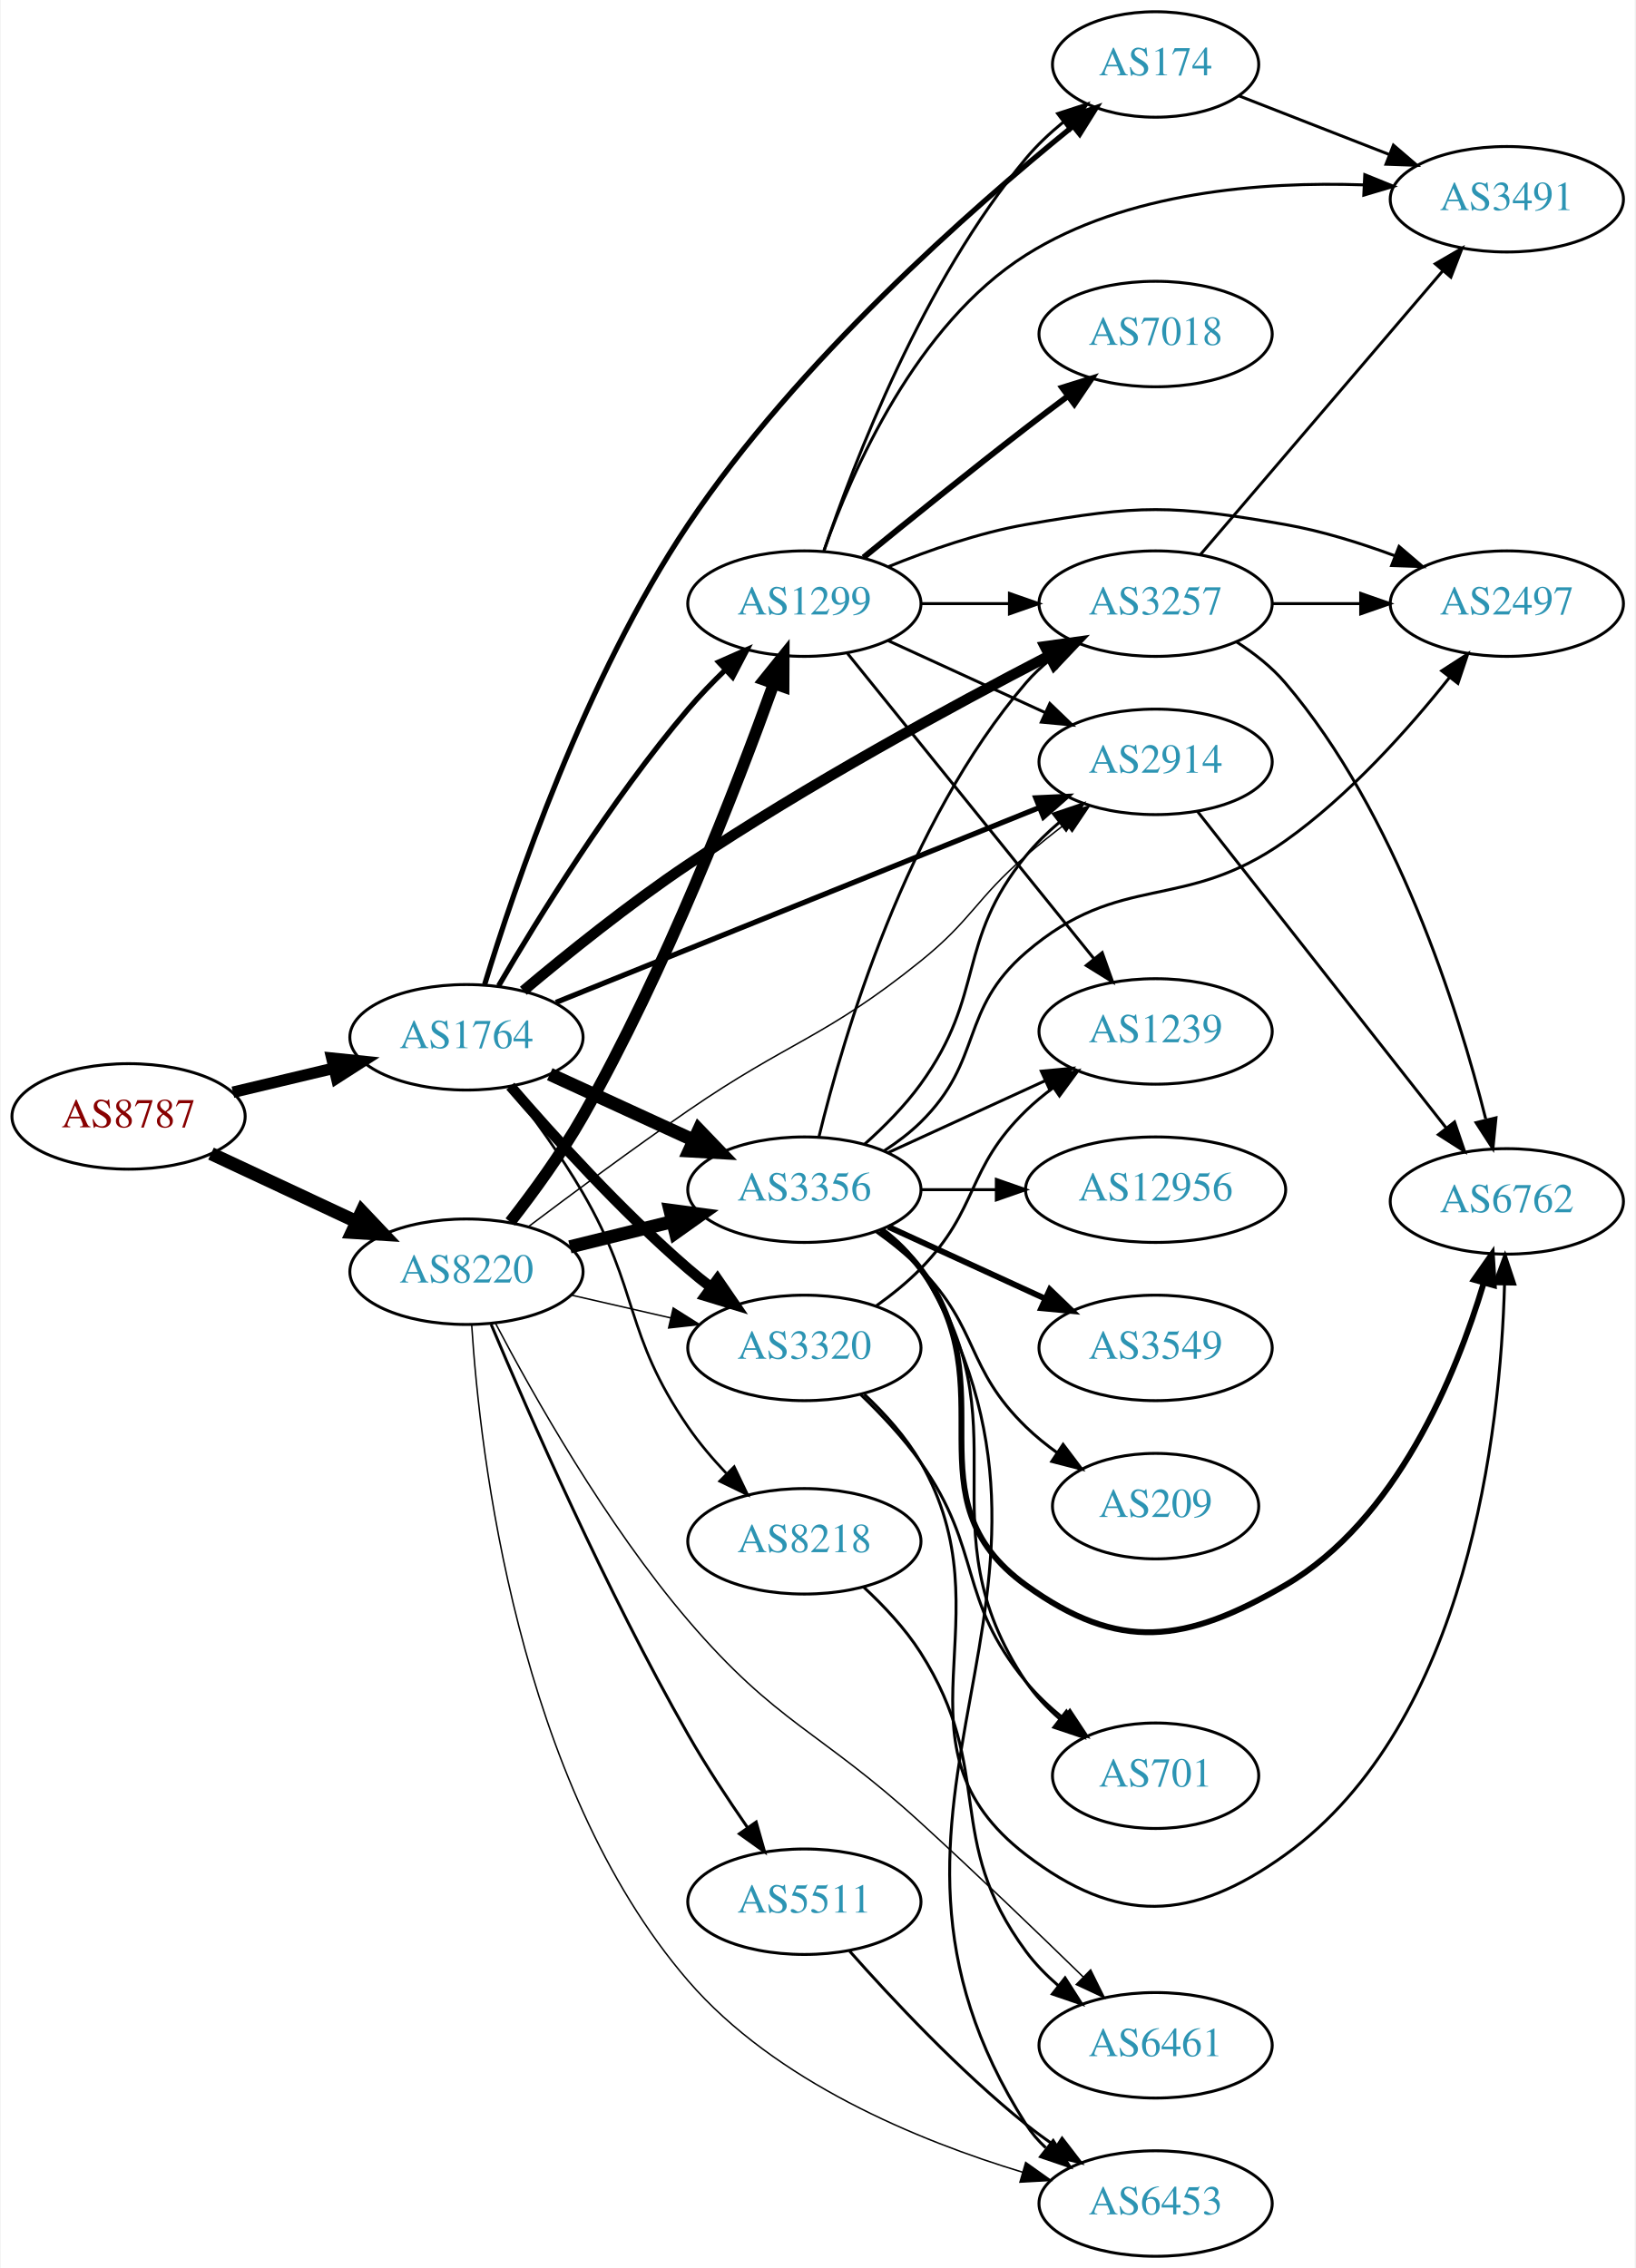
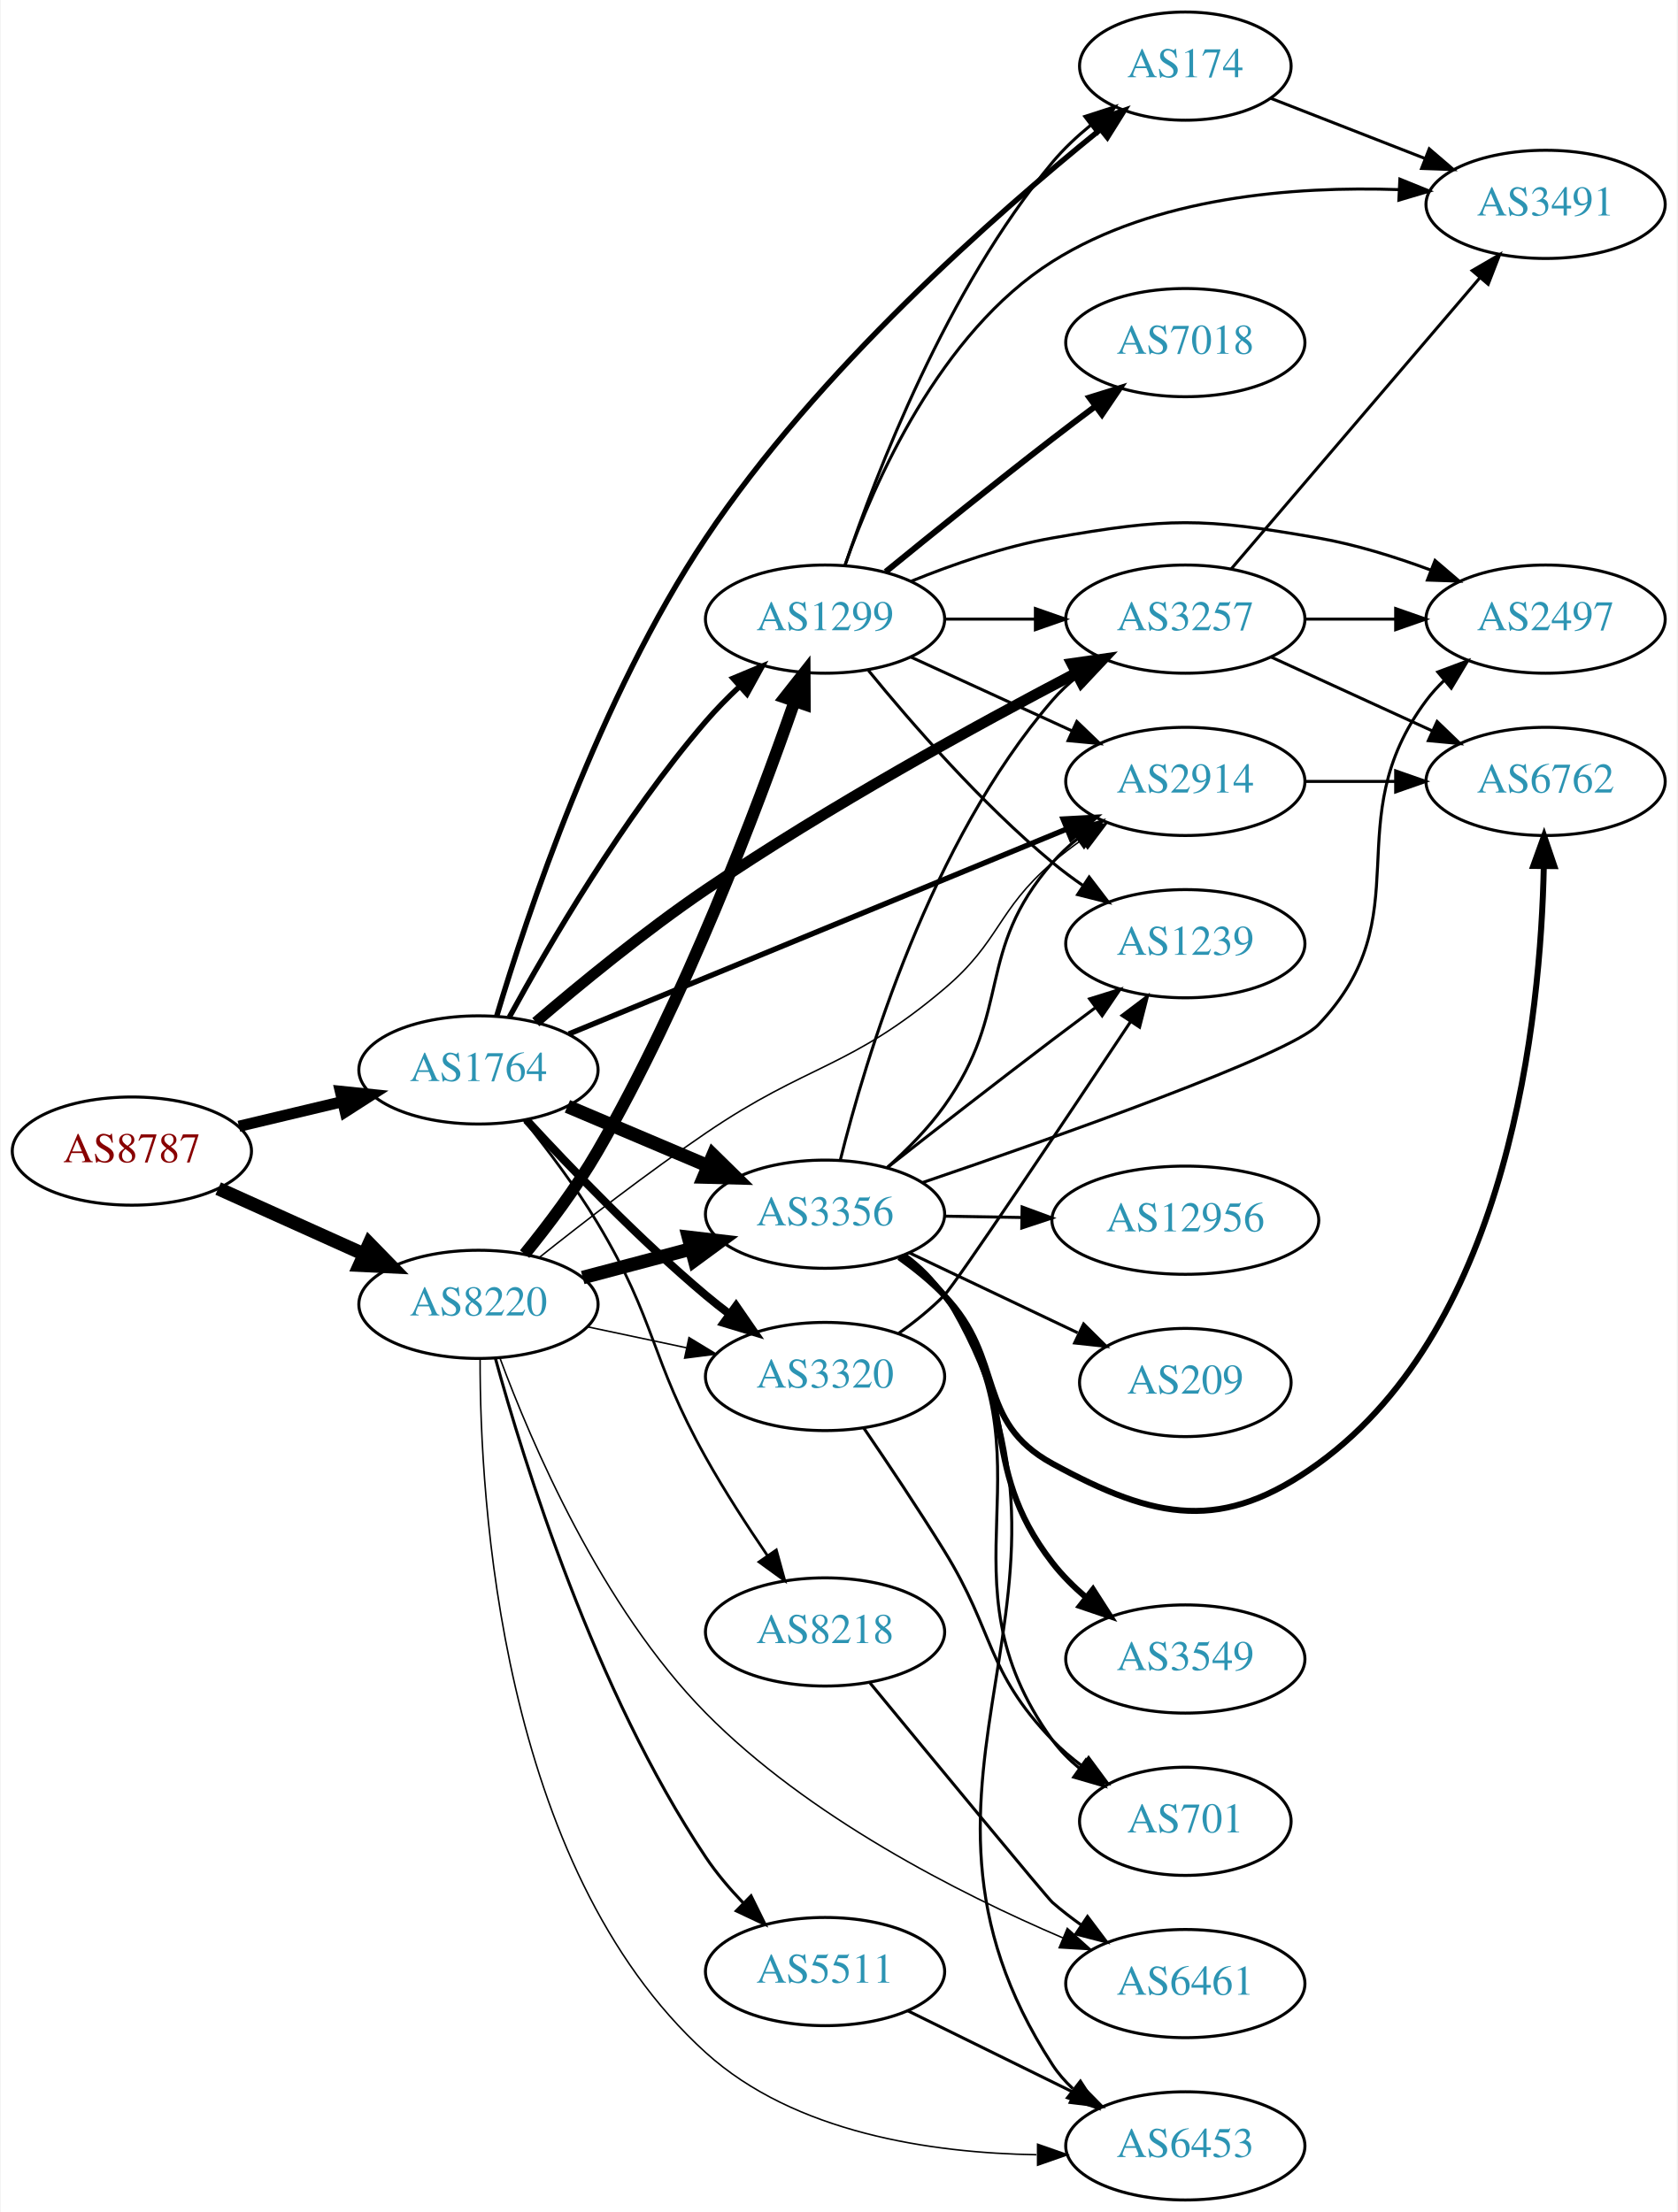
- <svg xmlns="http://www.w3.org/2000/svg" xmlns:xlink="http://www.w3.org/1999/xlink" width="558pt" height="774pt" viewBox="0.00 0.00 557.56 774.00">
-   <g id="graph0" class="graph" transform="scale(1 1) rotate(0) translate(4 770)">
-     <polygon fill="white" stroke="none" points="-4,4 -4,-770 553.564,-770 553.564,4 -4,4" />
+ <svg xmlns="http://www.w3.org/2000/svg" xmlns:xlink="http://www.w3.org/1999/xlink" width="558pt" height="736pt" viewBox="0.00 0.00 557.56 736.00">
+   <g id="graph0" class="graph" transform="scale(1 1) rotate(0) translate(4 732)">
+     <polygon fill="white" stroke="none" points="-4,4 -4,-732 553.564,-732 553.564,4 -4,4" />
    <g id="node1" class="node">
      <g id="a_node1">
        <a xlink:href="/asn/8787" xlink:title="AS8787 ~ Amaris Technologies GmbH [AT]">
-           <ellipse fill="#ffffff" stroke="black" cx="39.647" cy="-389" rx="39.794" ry="18" />
-           <text text-anchor="middle" x="39.647" y="-385.3" font-family="Times,serif" font-size="14.00" fill="#880000">AS8787</text>
+           <ellipse fill="#ffffff" stroke="black" cx="39.647" cy="-349" rx="39.794" ry="18" />
+           <text text-anchor="middle" x="39.647" y="-345.3" font-family="Times,serif" font-size="14.00" fill="#880000">AS8787</text>
        </a>
      </g>
    </g>
    <g id="node2" class="node">
      <g id="a_node2">
        <a xlink:href="/asn/1764" xlink:title="AS1764 ~ NEXTLAYER-AS [AT]">
-           <ellipse fill="#ffffff" stroke="black" cx="154.939" cy="-416" rx="39.794" ry="18" />
-           <text text-anchor="middle" x="154.939" y="-412.3" font-family="Times,serif" font-size="14.00" fill="#2c94b3">AS1764</text>
+           <ellipse fill="#ffffff" stroke="black" cx="154.939" cy="-376" rx="39.794" ry="18" />
+           <text text-anchor="middle" x="154.939" y="-372.3" font-family="Times,serif" font-size="14.00" fill="#2c94b3">AS1764</text>
        </a>
      </g>
    </g>
    <g id="edge1" class="edge">
-       <path fill="none" stroke="black" stroke-width="3.913" d="M75.254,-397.248C86.125,-399.838 98.279,-402.735 109.722,-405.462" />
-       <polygon fill="black" stroke="black" stroke-width="3.913" points="109.005,-408.889 119.544,-407.803 110.628,-402.08 109.005,-408.889" />
+       <path fill="none" stroke="black" stroke-width="3.717" d="M75.254,-357.248C86.125,-359.838 98.279,-362.735 109.722,-365.462" />
+       <polygon fill="black" stroke="black" stroke-width="3.717" points="109.005,-368.889 119.544,-367.803 110.628,-362.08 109.005,-368.889" />
    </g>
    <g id="node3" class="node">
      <g id="a_node3">
        <a xlink:href="/asn/8220" xlink:title="AS8220 ~ COLT [GB]">
-           <ellipse fill="#ffffff" stroke="black" cx="154.939" cy="-336" rx="39.794" ry="18" />
-           <text text-anchor="middle" x="154.939" y="-332.3" font-family="Times,serif" font-size="14.00" fill="#2c94b3">AS8220</text>
+           <ellipse fill="#ffffff" stroke="black" cx="154.939" cy="-298" rx="39.794" ry="18" />
+           <text text-anchor="middle" x="154.939" y="-294.3" font-family="Times,serif" font-size="14.00" fill="#2c94b3">AS8220</text>
        </a>
      </g>
    </g>
    <g id="edge2" class="edge">
-       <path fill="none" stroke="black" stroke-width="4.5" d="M67.783,-376.305C82.668,-369.342 101.323,-360.615 117.465,-353.063" />
-       <polygon fill="black" stroke="black" stroke-width="4.5" points="119.242,-356.579 126.632,-348.775 115.905,-349.446 119.242,-356.579" />
+       <path fill="none" stroke="black" stroke-width="4.5" d="M68.361,-336.524C82.9,-329.979 100.914,-321.87 116.659,-314.782" />
+       <polygon fill="black" stroke="black" stroke-width="4.5" points="118.616,-318.219 126.118,-310.524 115.383,-311.038 118.616,-318.219" />
    </g>
    <g id="node4" class="node">
      <g id="a_node4">
-         <a xlink:href="/asn/3320" xlink:title="AS3320 ~ DTAG [DE]">
-           <ellipse fill="#ffffff" stroke="black" cx="270.232" cy="-310" rx="39.794" ry="18" />
-           <text text-anchor="middle" x="270.232" y="-306.3" font-family="Times,serif" font-size="14.00" fill="#2c94b3">AS3320</text>
+         <a xlink:href="/asn/174" xlink:title="AS174 ~ Cogent Communications [US]">
+           <ellipse fill="#ffffff" stroke="black" cx="390.075" cy="-710" rx="35.194" ry="18" />
+           <text text-anchor="middle" x="390.075" y="-706.3" font-family="Times,serif" font-size="14.00" fill="#2c94b3">AS174</text>
        </a>
      </g>
    </g>
    <g id="edge3" class="edge">
-       <path fill="none" stroke="black" stroke-width="3.6" d="M169.914,-399.323C184.281,-382.649 207.725,-356.72 230.586,-337 233.065,-334.862 235.713,-332.732 238.416,-330.661" />
-       <polygon fill="black" stroke="black" stroke-width="3.6" points="240.586,-333.41 246.58,-324.673 236.446,-327.766 240.586,-333.41" />
+       <path fill="none" stroke="black" stroke-width="1.8" d="M161.015,-393.93C170.949,-427.188 195.129,-499.881 230.586,-553 267.753,-608.681 326.984,-660.746 361.54,-688.693" />
+       <polygon fill="black" stroke="black" stroke-width="1.8" points="359.768,-691.758 369.765,-695.267 364.138,-686.289 359.768,-691.758" />
    </g>
    <g id="node5" class="node">
      <g id="a_node5">
        <a xlink:href="/asn/1299" xlink:title="AS1299 ~ Telia Carrier [EU]">
-           <ellipse fill="#ffffff" stroke="black" cx="270.232" cy="-564" rx="39.794" ry="18" />
-           <text text-anchor="middle" x="270.232" y="-560.3" font-family="Times,serif" font-size="14.00" fill="#2c94b3">AS1299</text>
+           <ellipse fill="#ffffff" stroke="black" cx="270.232" cy="-526" rx="39.794" ry="18" />
+           <text text-anchor="middle" x="270.232" y="-522.3" font-family="Times,serif" font-size="14.00" fill="#2c94b3">AS1299</text>
        </a>
      </g>
    </g>
    <g id="edge4" class="edge">
-       <path fill="none" stroke="black" stroke-width="1.8" d="M165.905,-433.575C179.234,-456.41 204.257,-497.017 230.586,-528 234.466,-532.566 238.883,-537.146 243.31,-541.436" />
-       <polygon fill="black" stroke="black" stroke-width="1.8" points="240.984,-544.053 250.678,-548.329 245.766,-538.941 240.984,-544.053" />
+       <path fill="none" stroke="black" stroke-width="1.8" d="M165.198,-393.544C178.122,-417.203 203.095,-460.05 230.586,-492 233.996,-495.963 237.865,-499.89 241.806,-503.591" />
+       <polygon fill="black" stroke="black" stroke-width="1.8" points="239.591,-506.305 249.371,-510.378 244.266,-501.095 239.591,-506.305" />
    </g>
    <g id="node6" class="node">
      <g id="a_node6">
-         <a xlink:href="/asn/3356" xlink:title="AS3356 ~ Level 3 Parent, LLC [US]">
-           <ellipse fill="#ffffff" stroke="black" cx="270.232" cy="-364" rx="39.794" ry="18" />
-           <text text-anchor="middle" x="270.232" y="-360.3" font-family="Times,serif" font-size="14.00" fill="#2c94b3">AS3356</text>
+         <a xlink:href="/asn/3320" xlink:title="AS3320 ~ DTAG [DE]">
+           <ellipse fill="#ffffff" stroke="black" cx="270.232" cy="-274" rx="39.794" ry="18" />
+           <text text-anchor="middle" x="270.232" y="-270.3" font-family="Times,serif" font-size="14.00" fill="#2c94b3">AS3320</text>
        </a>
      </g>
    </g>
    <g id="edge5" class="edge">
-       <path fill="none" stroke="black" stroke-width="4.5" d="M183.365,-403.412C198.145,-396.628 216.581,-388.166 232.577,-380.824" />
-       <polygon fill="black" stroke="black" stroke-width="4.5" points="234.221,-384.402 241.667,-376.652 230.936,-377.245 234.221,-384.402" />
+       <path fill="none" stroke="black" stroke-width="2.7" d="M170.888,-359.35C185.431,-343.559 208.504,-319.554 230.586,-301 233.092,-298.894 235.759,-296.787 238.475,-294.73" />
+       <polygon fill="black" stroke="black" stroke-width="2.7" points="240.639,-297.484 246.658,-288.765 236.515,-291.828 240.639,-297.484" />
    </g>
    <g id="node7" class="node">
      <g id="a_node7">
-         <a xlink:href="/asn/2914" xlink:title="AS2914 ~ NTT America, Inc. [US]">
-           <ellipse fill="#ffffff" stroke="black" cx="390.075" cy="-510" rx="39.794" ry="18" />
-           <text text-anchor="middle" x="390.075" y="-506.3" font-family="Times,serif" font-size="14.00" fill="#2c94b3">AS2914</text>
+         <a xlink:href="/asn/3356" xlink:title="AS3356 ~ Level 3 Parent, LLC [US]">
+           <ellipse fill="#ffffff" stroke="black" cx="270.232" cy="-328" rx="39.794" ry="18" />
+           <text text-anchor="middle" x="270.232" y="-324.3" font-family="Times,serif" font-size="14.00" fill="#2c94b3">AS3356</text>
        </a>
      </g>
    </g>
    <g id="edge6" class="edge">
-       <path fill="none" stroke="black" stroke-width="1.8" d="M185.466,-427.905C227.333,-444.786 304.003,-475.699 350.376,-494.397" />
-       <polygon fill="black" stroke="black" stroke-width="1.8" points="349.205,-497.698 359.788,-498.191 351.822,-491.206 349.205,-497.698" />
+       <path fill="none" stroke="black" stroke-width="4.5" d="M184.528,-363.888C198.751,-357.862 216.13,-350.498 231.437,-344.013" />
+       <polygon fill="black" stroke="black" stroke-width="4.5" points="232.981,-347.635 240.653,-340.109 229.909,-340.384 232.981,-347.635" />
    </g>
    <g id="node8" class="node">
      <g id="a_node8">
-         <a xlink:href="/asn/8218" xlink:title="AS8218 ~ legacy Neotelecoms [FR]">
-           <ellipse fill="#ffffff" stroke="black" cx="270.232" cy="-244" rx="39.794" ry="18" />
-           <text text-anchor="middle" x="270.232" y="-240.3" font-family="Times,serif" font-size="14.00" fill="#2c94b3">AS8218</text>
+         <a xlink:href="/asn/3257" xlink:title="AS3257 ~ GTT [DE]">
+           <ellipse fill="#ffffff" stroke="black" cx="390.075" cy="-526" rx="39.794" ry="18" />
+           <text text-anchor="middle" x="390.075" y="-522.3" font-family="Times,serif" font-size="14.00" fill="#2c94b3">AS3257</text>
        </a>
      </g>
    </g>
    <g id="edge7" class="edge">
-       <path fill="none" stroke="black" stroke-width="0.9" d="M169.77,-398.952C177.6,-388.853 187.262,-375.603 194.586,-363 214.177,-329.29 208.511,-315.139 230.586,-283 234.34,-277.534 238.907,-272.159 243.569,-267.229" />
-       <polygon fill="black" stroke="black" stroke-width="0.9" points="246.292,-269.455 250.868,-259.9 241.332,-264.516 246.292,-269.455" />
+       <path fill="none" stroke="black" stroke-width="3.6" d="M174.018,-391.899C188.757,-404.52 210.369,-422.265 230.586,-436 271.202,-463.594 320.814,-490.805 353.591,-507.958" />
+       <polygon fill="black" stroke="black" stroke-width="3.6" points="352.294,-511.228 362.781,-512.734 355.522,-505.017 352.294,-511.228" />
    </g>
    <g id="node9" class="node">
      <g id="a_node9">
-         <a xlink:href="/asn/3257" xlink:title="AS3257 ~ GTT [DE]">
-           <ellipse fill="#ffffff" stroke="black" cx="390.075" cy="-564" rx="39.794" ry="18" />
-           <text text-anchor="middle" x="390.075" y="-560.3" font-family="Times,serif" font-size="14.00" fill="#2c94b3">AS3257</text>
+         <a xlink:href="/asn/2914" xlink:title="AS2914 ~ NTT America, Inc. [US]">
+           <ellipse fill="#ffffff" stroke="black" cx="390.075" cy="-472" rx="39.794" ry="18" />
+           <text text-anchor="middle" x="390.075" y="-468.3" font-family="Times,serif" font-size="14.00" fill="#2c94b3">AS2914</text>
        </a>
      </g>
    </g>
    <g id="edge8" class="edge">
-       <path fill="none" stroke="black" stroke-width="3.6" d="M174.344,-431.883C189.088,-444.274 210.549,-461.577 230.586,-475 271.271,-502.256 320.868,-529.171 353.623,-546.144" />
-       <polygon fill="black" stroke="black" stroke-width="3.6" points="352.313,-549.406 362.806,-550.87 355.516,-543.182 352.313,-549.406" />
+       <path fill="none" stroke="black" stroke-width="1.8" d="M184.995,-387.964C226.817,-405.186 304.057,-436.991 350.582,-456.15" />
+       <polygon fill="black" stroke="black" stroke-width="1.8" points="349.441,-459.465 360.02,-460.036 352.106,-452.992 349.441,-459.465" />
    </g>
    <g id="node10" class="node">
      <g id="a_node10">
-         <a xlink:href="/asn/174" xlink:title="AS174 ~ Cogent Communications [US]">
-           <ellipse fill="#ffffff" stroke="black" cx="390.075" cy="-748" rx="35.194" ry="18" />
-           <text text-anchor="middle" x="390.075" y="-744.3" font-family="Times,serif" font-size="14.00" fill="#2c94b3">AS174</text>
+         <a xlink:href="/asn/8218" xlink:title="AS8218 ~ legacy Neotelecoms [FR]">
+           <ellipse fill="#ffffff" stroke="black" cx="270.232" cy="-189" rx="39.794" ry="18" />
+           <text text-anchor="middle" x="270.232" y="-185.3" font-family="Times,serif" font-size="14.00" fill="#2c94b3">AS8218</text>
        </a>
      </g>
    </g>
    <g id="edge9" class="edge">
-       <path fill="none" stroke="black" stroke-width="1.8" d="M161.138,-433.982C171.193,-466.975 195.454,-538.599 230.586,-591 267.866,-646.605 327.058,-698.697 361.576,-726.669" />
-       <polygon fill="black" stroke="black" stroke-width="1.8" points="359.798,-729.73 369.791,-733.249 364.174,-724.266 359.798,-729.73" />
-     </g>
-     <g id="edge39" class="edge">
-       <path fill="none" stroke="black" stroke-width="0.5" d="M190.547,-328.058C201.317,-325.586 213.347,-322.825 224.697,-320.221" />
-       <polygon fill="black" stroke="black" stroke-width="0.5" points="225.483,-323.631 234.447,-317.983 223.917,-316.809 225.483,-323.631" />
+       <path fill="none" stroke="black" stroke-width="0.9" d="M170.144,-359.188C177.91,-349.545 187.384,-337.003 194.586,-325 214.23,-292.26 211.944,-280.321 230.586,-247 236.755,-235.974 244.32,-224.294 251.117,-214.327" />
+       <polygon fill="black" stroke="black" stroke-width="0.9" points="254.02,-216.283 256.838,-206.069 248.266,-212.296 254.02,-216.283" />
    </g>
    <g id="edge38" class="edge">
-       <path fill="none" stroke="black" stroke-width="4" d="M169.863,-352.994C177.724,-363.076 187.386,-376.326 194.586,-389 222.874,-438.796 247.085,-501.415 259.766,-536.645" />
-       <polygon fill="black" stroke="black" stroke-width="4" points="256.529,-537.989 263.177,-546.239 263.125,-535.644 256.529,-537.989" />
+       <path fill="none" stroke="black" stroke-width="4" d="M170.299,-314.721C178.114,-324.335 187.585,-336.879 194.586,-349 223.583,-399.203 247.62,-462.843 260.062,-498.522" />
+       <polygon fill="black" stroke="black" stroke-width="4" points="256.839,-499.912 263.401,-508.23 263.458,-497.635 256.839,-499.912" />
+     </g>
+     <g id="edge40" class="edge">
+       <path fill="none" stroke="black" stroke-width="0.5" d="M191.165,-290.538C201.609,-288.325 213.192,-285.872 224.168,-283.546" />
+       <polygon fill="black" stroke="black" stroke-width="0.5" points="224.971,-286.954 234.029,-281.458 223.52,-280.106 224.971,-286.954" />
    </g>
    <g id="edge37" class="edge">
-       <path fill="none" stroke="black" stroke-width="4.5" d="M190.239,-344.477C201.22,-347.191 213.535,-350.235 225.115,-353.096" />
-       <polygon fill="black" stroke="black" stroke-width="4.5" points="224.397,-356.975 235.05,-355.552 226.287,-349.33 224.397,-356.975" />
-     </g>
-     <g id="edge40" class="edge">
-       <path fill="none" stroke="black" stroke-width="0.5" d="M175.966,-351.291C190.854,-362.528 211.763,-378.031 230.586,-391 265.091,-414.773 277.258,-415.702 309.879,-442 327.495,-456.201 328.741,-463.225 345.879,-478 350.12,-481.656 354.746,-485.357 359.343,-488.88" />
-       <polygon fill="black" stroke="black" stroke-width="0.5" points="357.395,-491.793 367.499,-494.981 361.588,-486.188 357.395,-491.793" />
-     </g>
-     <g id="node14" class="node">
-       <g id="a_node14">
+       <path fill="none" stroke="black" stroke-width="4.5" d="M189.624,-306.92C200.937,-309.915 213.72,-313.3 225.68,-316.467" />
+       <polygon fill="black" stroke="black" stroke-width="4.5" points="224.807,-320.309 235.482,-319.063 226.823,-312.697 224.807,-320.309" />
+     </g>
+     <g id="edge35" class="edge">
+       <path fill="none" stroke="black" stroke-width="0.5" d="M175.16,-313.591C189.99,-325.394 211.184,-341.776 230.586,-355 264.627,-378.201 278.458,-376.359 309.879,-403 328.631,-418.9 327.241,-428.967 345.879,-445 348.885,-447.586 352.164,-450.095 355.527,-452.474" />
+       <polygon fill="black" stroke="black" stroke-width="0.5" points="353.692,-455.457 363.955,-458.09 357.574,-449.632 353.692,-455.457" />
+     </g>
+     <g id="node18" class="node">
+       <g id="a_node18">
        <a xlink:href="/asn/6453" xlink:title="AS6453 ~ TATA COMMUNICATIONS (AMERICA) INC [US]">
          <ellipse fill="#ffffff" stroke="black" cx="390.075" cy="-18" rx="39.794" ry="18" />
          <text text-anchor="middle" x="390.075" y="-14.3" font-family="Times,serif" font-size="14.00" fill="#2c94b3">AS6453</text>
        </a>
      </g>
    </g>
-     <g id="edge42" class="edge">
-       <path fill="none" stroke="black" stroke-width="0.5" d="M156.72,-317.87C159.519,-274.161 172.311,-161.603 230.586,-94 260.271,-59.563 309.087,-39.468 344.71,-28.685" />
-       <polygon fill="black" stroke="black" stroke-width="0.5" points="345.748,-32.028 354.381,-25.886 343.802,-25.304 345.748,-32.028" />
-     </g>
-     <g id="node19" class="node">
-       <g id="a_node19">
+     <g id="edge41" class="edge">
+       <path fill="none" stroke="black" stroke-width="0.5" d="M155.485,-279.688C155.407,-233.427 162.038,-111.133 230.586,-49 260.142,-22.21 305.802,-15.623 340.534,-15.057" />
+       <polygon fill="black" stroke="black" stroke-width="0.5" points="340.932,-18.557 350.933,-15.059 340.934,-11.557 340.932,-18.557" />
+     </g>
+     <g id="node21" class="node">
+       <g id="a_node21">
        <a xlink:href="/asn/6461" xlink:title="AS6461 ~ Zayo Bandwidth [US]">
          <ellipse fill="#ffffff" stroke="black" cx="390.075" cy="-72" rx="39.794" ry="18" />
          <text text-anchor="middle" x="390.075" y="-68.3" font-family="Times,serif" font-size="14.00" fill="#2c94b3">AS6461</text>
        </a>
      </g>
    </g>
    <g id="edge36" class="edge">
-       <path fill="none" stroke="black" stroke-width="0.5" d="M164.863,-318.37C177.587,-294.135 202.531,-249.807 230.586,-217 260.947,-181.495 275.395,-179.516 309.879,-148 328.858,-130.655 349.83,-110.482 365.422,-95.281" />
-       <polygon fill="black" stroke="black" stroke-width="0.5" points="367.908,-97.745 372.612,-88.251 363.015,-92.739 367.908,-97.745" />
+       <path fill="none" stroke="black" stroke-width="0.5" d="M162.077,-280.154C172.455,-252.112 195.798,-197.296 230.586,-162 264.594,-127.496 314.613,-102.072 349.327,-87.208" />
+       <polygon fill="black" stroke="black" stroke-width="0.5" points="350.809,-90.382 358.687,-83.297 348.111,-83.924 350.809,-90.382" />
    </g>
    <g id="node22" class="node">
      <g id="a_node22">
        <a xlink:href="/asn/5511" xlink:title="AS5511 ~ Orange S.A. [FR]">
-           <ellipse fill="#ffffff" stroke="black" cx="270.232" cy="-121" rx="39.794" ry="18" />
-           <text text-anchor="middle" x="270.232" y="-117.3" font-family="Times,serif" font-size="14.00" fill="#2c94b3">AS5511</text>
-         </a>
-       </g>
-     </g>
-     <g id="edge41" class="edge">
-       <path fill="none" stroke="black" d="M163.357,-318.013C175.885,-288.209 202.617,-227.009 230.586,-178 236.666,-167.347 244.079,-156.078 250.781,-146.397" />
-       <polygon fill="black" stroke="black" points="253.785,-148.21 256.677,-138.017 248.06,-144.182 253.785,-148.21" />
+           <ellipse fill="#ffffff" stroke="black" cx="270.232" cy="-76" rx="39.794" ry="18" />
+           <text text-anchor="middle" x="270.232" y="-72.3" font-family="Times,serif" font-size="14.00" fill="#2c94b3">AS5511</text>
+         </a>
+       </g>
+     </g>
+     <g id="edge39" class="edge">
+       <path fill="none" stroke="black" d="M160.555,-280.101C169.95,-245.799 193.591,-169.299 230.586,-114 234.157,-108.662 238.571,-103.47 243.124,-98.724" />
+       <polygon fill="black" stroke="black" points="245.614,-101.185 250.293,-91.679 240.708,-96.192 245.614,-101.185" />
+     </g>
+     <g id="node12" class="node">
+       <g id="a_node12">
+         <a xlink:href="/asn/3491" xlink:title="AS3491 ~ PCCW Global, Inc. [US]">
+           <ellipse fill="#ffffff" stroke="black" cx="509.918" cy="-664" rx="39.794" ry="18" />
+           <text text-anchor="middle" x="509.918" y="-660.3" font-family="Times,serif" font-size="14.00" fill="#2c94b3">AS3491</text>
+         </a>
+       </g>
+     </g>
+     <g id="edge34" class="edge">
+       <path fill="none" stroke="black" d="M418.407,-699.331C433.639,-693.385 452.87,-685.878 469.685,-679.315" />
+       <polygon fill="black" stroke="black" points="471.214,-682.475 479.257,-675.578 468.669,-675.954 471.214,-682.475" />
+     </g>
+     <g id="edge16" class="edge">
+       <path fill="none" stroke="black" d="M276.906,-543.971C287.074,-574.13 310.679,-635.77 345.879,-678 349.539,-682.391 353.92,-686.513 358.468,-690.243" />
+       <polygon fill="black" stroke="black" points="356.635,-693.245 366.715,-696.507 360.869,-687.671 356.635,-693.245" />
+     </g>
+     <g id="edge11" class="edge">
+       <path fill="none" stroke="black" d="M310.145,-526C319.698,-526 330.048,-526 340.011,-526" />
+       <polygon fill="black" stroke="black" points="340.203,-529.5 350.203,-526 340.203,-522.5 340.203,-529.5" />
+     </g>
+     <g id="edge12" class="edge">
+       <path fill="none" stroke="black" d="M298.861,-513.339C314.818,-506.027 335.089,-496.739 352.371,-488.819" />
+       <polygon fill="black" stroke="black" points="353.986,-491.929 361.619,-484.581 351.07,-485.565 353.986,-491.929" />
    </g>
    <g id="node11" class="node">
      <g id="a_node11">
-         <a xlink:href="/asn/6762" xlink:title="AS6762 ~ TELECOM ITALIA SPARKLE S.p.A. [IT]">
-           <ellipse fill="#ffffff" stroke="black" cx="509.918" cy="-360" rx="39.794" ry="18" />
-           <text text-anchor="middle" x="509.918" y="-356.3" font-family="Times,serif" font-size="14.00" fill="#2c94b3">AS6762</text>
+         <a xlink:href="/asn/7018" xlink:title="AS7018 ~ AT&amp;T Services, Inc. [US]">
+           <ellipse fill="#ffffff" stroke="black" cx="390.075" cy="-618" rx="39.794" ry="18" />
+           <text text-anchor="middle" x="390.075" y="-614.3" font-family="Times,serif" font-size="14.00" fill="#2c94b3">AS7018</text>
        </a>
      </g>
    </g>
    <g id="edge10" class="edge">
-       <path fill="none" stroke="black" d="M290.702,-294.17C297.634,-287.643 304.939,-279.595 309.879,-271 340.609,-217.535 296.942,-174.525 345.879,-137 377.054,-113.095 402.387,-114.05 434.271,-137 496.96,-182.124 507.76,-282.347 509.128,-331.584" />
-       <polygon fill="black" stroke="black" points="505.632,-331.893 509.295,-341.834 512.632,-331.779 505.632,-331.893" />
-     </g>
-     <g id="node12" class="node">
-       <g id="a_node12">
-         <a xlink:href="/asn/701" xlink:title="AS701 ~ UUNET [US]">
-           <ellipse fill="#ffffff" stroke="black" cx="390.075" cy="-164" rx="35.194" ry="18" />
-           <text text-anchor="middle" x="390.075" y="-160.3" font-family="Times,serif" font-size="14.00" fill="#2c94b3">AS701</text>
-         </a>
-       </g>
-     </g>
-     <g id="edge11" class="edge">
-       <path fill="none" stroke="black" d="M289.491,-294.027C296.429,-287.363 304.056,-279.257 309.879,-271 331.187,-240.783 322.333,-224.508 345.879,-196 349.519,-191.593 353.89,-187.462 358.434,-183.729" />
-       <polygon fill="black" stroke="black" points="360.835,-186.301 366.679,-177.463 356.599,-180.727 360.835,-186.301" />
+       <path fill="none" stroke="black" stroke-width="2" d="M290.399,-541.75C305.38,-553.977 326.793,-571.269 345.879,-586 350.404,-589.493 355.237,-593.146 359.971,-596.683" />
+       <polygon fill="black" stroke="black" stroke-width="2" points="358.181,-599.714 368.297,-602.864 362.354,-594.093 358.181,-599.714" />
+     </g>
+     <g id="edge13" class="edge">
+       <path fill="none" stroke="black" d="M276.931,-544.14C286.454,-571.152 308.35,-621.299 345.879,-645 380.051,-666.581 426.402,-670.081 460.948,-668.911" />
+       <polygon fill="black" stroke="black" points="461.444,-672.391 471.263,-668.413 461.106,-665.399 461.444,-672.391" />
    </g>
    <g id="node13" class="node">
      <g id="a_node13">
        <a xlink:href="/asn/1239" xlink:title="AS1239 ~ Sprint [US]">
          <ellipse fill="#ffffff" stroke="black" cx="390.075" cy="-418" rx="39.794" ry="18" />
          <text text-anchor="middle" x="390.075" y="-414.3" font-family="Times,serif" font-size="14.00" fill="#2c94b3">AS1239</text>
        </a>
      </g>
    </g>
-     <g id="edge12" class="edge">
-       <path fill="none" stroke="black" d="M294.826,-324.389C300.082,-328.148 305.414,-332.437 309.879,-337 330.051,-357.617 325.186,-370.906 345.879,-391 348.724,-393.763 351.898,-396.386 355.198,-398.834" />
-       <polygon fill="black" stroke="black" points="353.315,-401.786 363.546,-404.538 357.263,-396.006 353.315,-401.786" />
-     </g>
-     <g id="edge34" class="edge">
-       <path fill="none" stroke="black" d="M298.861,-551.339C314.818,-544.027 335.089,-534.739 352.371,-526.819" />
-       <polygon fill="black" stroke="black" points="353.986,-529.929 361.619,-522.581 351.07,-523.565 353.986,-529.929" />
-     </g>
-     <g id="edge33" class="edge">
-       <path fill="none" stroke="black" d="M310.145,-564C319.698,-564 330.048,-564 340.011,-564" />
-       <polygon fill="black" stroke="black" points="340.203,-567.5 350.203,-564 340.203,-560.5 340.203,-567.5" />
-     </g>
-     <g id="edge32" class="edge">
-       <path fill="none" stroke="black" d="M276.906,-581.971C287.074,-612.13 310.679,-673.77 345.879,-716 349.539,-720.391 353.92,-724.513 358.468,-728.243" />
-       <polygon fill="black" stroke="black" points="356.635,-731.245 366.715,-734.507 360.869,-725.671 356.635,-731.245" />
-     </g>
-     <g id="edge35" class="edge">
-       <path fill="none" stroke="black" d="M284.981,-546.966C305.737,-521.251 345.182,-472.381 369.106,-442.74" />
-       <polygon fill="black" stroke="black" points="371.857,-444.905 375.414,-434.925 366.41,-440.509 371.857,-444.905" />
+     <g id="edge14" class="edge">
+       <path fill="none" stroke="black" d="M284.651,-508.935C298.766,-491.625 322.181,-464.655 345.879,-445 349.095,-442.332 352.596,-439.73 356.166,-437.259" />
+       <polygon fill="black" stroke="black" points="358.09,-440.183 364.523,-431.764 354.244,-434.334 358.09,-440.183" />
+     </g>
+     <g id="node14" class="node">
+       <g id="a_node14">
+         <a xlink:href="/asn/2497" xlink:title="AS2497 ~ Internet Initiative Japan Inc. [JP]">
+           <ellipse fill="#ffffff" stroke="black" cx="509.918" cy="-526" rx="39.794" ry="18" />
+           <text text-anchor="middle" x="509.918" y="-522.3" font-family="Times,serif" font-size="14.00" fill="#2c94b3">AS2497</text>
+         </a>
+       </g>
+     </g>
+     <g id="edge15" class="edge">
+       <path fill="none" stroke="black" d="M298.957,-538.631C312.75,-544.236 329.861,-550.192 345.879,-553 384.574,-559.783 395.576,-559.783 434.271,-553 446.785,-550.806 459.966,-546.691 471.711,-542.323" />
+       <polygon fill="black" stroke="black" points="473.144,-545.521 481.193,-538.631 470.604,-538.998 473.144,-545.521" />
+     </g>
+     <g id="edge18" class="edge">
+       <path fill="none" stroke="black" d="M294.803,-288.412C300.06,-292.17 305.398,-296.453 309.879,-301 313.672,-304.849 349.781,-358.856 371.911,-392.132" />
+       <polygon fill="black" stroke="black" points="369.025,-394.114 377.475,-400.505 374.855,-390.239 369.025,-394.114" />
    </g>
    <g id="node15" class="node">
      <g id="a_node15">
-         <a xlink:href="/asn/2497" xlink:title="AS2497 ~ Internet Initiative Japan Inc. [JP]">
-           <ellipse fill="#ffffff" stroke="black" cx="509.918" cy="-564" rx="39.794" ry="18" />
-           <text text-anchor="middle" x="509.918" y="-560.3" font-family="Times,serif" font-size="14.00" fill="#2c94b3">AS2497</text>
-         </a>
-       </g>
-     </g>
-     <g id="edge31" class="edge">
-       <path fill="none" stroke="black" d="M298.957,-576.631C312.75,-582.236 329.861,-588.192 345.879,-591 384.574,-597.783 395.576,-597.783 434.271,-591 446.785,-588.806 459.966,-584.691 471.711,-580.323" />
-       <polygon fill="black" stroke="black" points="473.144,-583.521 481.193,-576.631 470.604,-576.998 473.144,-583.521" />
-     </g>
-     <g id="node20" class="node">
-       <g id="a_node20">
-         <a xlink:href="/asn/3491" xlink:title="AS3491 ~ PCCW Global, Inc. [US]">
-           <ellipse fill="#ffffff" stroke="black" cx="509.918" cy="-702" rx="39.794" ry="18" />
-           <text text-anchor="middle" x="509.918" y="-698.3" font-family="Times,serif" font-size="14.00" fill="#2c94b3">AS3491</text>
-         </a>
-       </g>
-     </g>
-     <g id="edge30" class="edge">
-       <path fill="none" stroke="black" d="M276.931,-582.14C286.454,-609.152 308.35,-659.299 345.879,-683 380.051,-704.581 426.402,-708.081 460.948,-706.911" />
-       <polygon fill="black" stroke="black" points="461.444,-710.391 471.263,-706.413 461.106,-703.399 461.444,-710.391" />
-     </g>
-     <g id="node21" class="node">
-       <g id="a_node21">
-         <a xlink:href="/asn/7018" xlink:title="AS7018 ~ AT&amp;T Services, Inc. [US]">
-           <ellipse fill="#ffffff" stroke="black" cx="390.075" cy="-656" rx="39.794" ry="18" />
-           <text text-anchor="middle" x="390.075" y="-652.3" font-family="Times,serif" font-size="14.00" fill="#2c94b3">AS7018</text>
-         </a>
-       </g>
-     </g>
-     <g id="edge29" class="edge">
-       <path fill="none" stroke="black" stroke-width="2" d="M290.399,-579.75C305.38,-591.977 326.793,-609.269 345.879,-624 350.404,-627.493 355.237,-631.146 359.971,-634.683" />
-       <polygon fill="black" stroke="black" stroke-width="2" points="358.181,-637.714 368.297,-640.864 362.354,-632.093 358.181,-637.714" />
-     </g>
-     <g id="edge18" class="edge">
-       <path fill="none" stroke="black" d="M290.805,-379.538C297.429,-385.455 304.502,-392.573 309.879,-400 332.269,-430.927 321.788,-448.379 345.879,-478 349.18,-482.059 353.107,-485.875 357.228,-489.36" />
-       <polygon fill="black" stroke="black" points="355.236,-492.245 365.276,-495.629 359.538,-486.723 355.236,-492.245" />
+         <a xlink:href="/asn/701" xlink:title="AS701 ~ UUNET [US]">
+           <ellipse fill="#ffffff" stroke="black" cx="390.075" cy="-126" rx="35.194" ry="18" />
+           <text text-anchor="middle" x="390.075" y="-122.3" font-family="Times,serif" font-size="14.00" fill="#2c94b3">AS701</text>
+         </a>
+       </g>
    </g>
    <g id="edge17" class="edge">
-       <path fill="none" stroke="black" d="M275.222,-382.099C283.427,-415.868 304.952,-489.36 345.879,-537 348.328,-539.851 351.155,-542.5 354.166,-544.934" />
-       <polygon fill="black" stroke="black" points="352.271,-547.882 362.435,-550.872 356.353,-542.196 352.271,-547.882" />
-     </g>
-     <g id="edge15" class="edge">
-       <path fill="none" stroke="black" stroke-width="2" d="M296.163,-350.118C301.239,-346.389 306.157,-341.984 309.879,-337 340.15,-296.458 304.833,-258.584 345.879,-229 377.749,-206.029 400.305,-209.261 434.271,-229 472.295,-251.097 492.561,-300.612 502,-332.041" />
-       <polygon fill="black" stroke="black" stroke-width="2" points="498.709,-333.268 504.796,-341.94 505.446,-331.365 498.709,-333.268" />
-     </g>
-     <g id="edge19" class="edge">
-       <path fill="none" stroke="black" d="M296.432,-350.312C301.494,-346.572 306.339,-342.115 309.879,-337 346.69,-283.821 309.81,-249.685 345.879,-196 349.002,-191.352 353.034,-187.125 357.377,-183.377" />
-       <polygon fill="black" stroke="black" points="359.64,-186.051 365.402,-177.16 355.353,-180.517 359.64,-186.051" />
+       <path fill="none" stroke="black" d="M283.045,-256.943C290.863,-245.494 301.229,-229.999 309.879,-216 326.83,-188.565 323.53,-176.249 345.879,-153 348.844,-149.916 352.23,-147.033 355.774,-144.386" />
+       <polygon fill="black" stroke="black" points="357.902,-147.171 364.201,-138.652 353.964,-141.384 357.902,-147.171" />
+     </g>
+     <g id="edge26" class="edge">
+       <path fill="none" stroke="black" d="M275.278,-345.889C283.576,-379.268 305.25,-451.91 345.879,-499 348.334,-501.846 351.165,-504.491 354.178,-506.923" />
+       <polygon fill="black" stroke="black" points="352.285,-509.873 362.451,-512.858 356.366,-504.185 352.285,-509.873" />
+     </g>
+     <g id="edge24" class="edge">
+       <path fill="none" stroke="black" d="M290.864,-343.496C297.493,-349.408 304.555,-356.535 309.879,-364 332.754,-396.074 320.045,-415.258 345.879,-445 348.344,-447.838 351.181,-450.477 354.198,-452.906" />
+       <polygon fill="black" stroke="black" points="352.309,-455.858 362.476,-458.836 356.385,-450.167 352.309,-455.858" />
+     </g>
+     <g id="edge28" class="edge">
+       <path fill="none" stroke="black" d="M291.097,-343.634C306.082,-355.379 327.183,-371.814 345.879,-386 350.433,-389.455 355.28,-393.089 360.02,-396.618" />
+       <polygon fill="black" stroke="black" points="358.233,-399.65 368.349,-402.796 362.403,-394.027 358.233,-399.65" />
    </g>
    <g id="edge22" class="edge">
-       <path fill="none" stroke="black" d="M298.861,-376.661C314.818,-383.973 335.089,-393.261 352.371,-401.181" />
-       <polygon fill="black" stroke="black" points="351.07,-404.435 361.619,-405.419 353.986,-398.071 351.07,-404.435" />
-     </g>
-     <g id="edge13" class="edge">
-       <path fill="none" stroke="black" d="M296.925,-350.63C301.962,-346.874 306.671,-342.329 309.879,-337 377.312,-224.969 275.602,-155.269 345.879,-45 347.733,-42.091 350.024,-39.442 352.577,-37.041" />
-       <polygon fill="black" stroke="black" points="355.126,-39.491 360.843,-30.571 350.811,-33.979 355.126,-39.491" />
-     </g>
-     <g id="edge14" class="edge">
-       <path fill="none" stroke="black" d="M297.42,-377.237C301.851,-380.113 306.201,-383.39 309.879,-387 331.531,-408.252 322.884,-425.208 345.879,-445 378.289,-472.895 399.372,-458.29 434.271,-483 456.133,-498.48 476.42,-521.271 490.31,-538.737" />
-       <polygon fill="black" stroke="black" points="487.695,-541.077 496.593,-546.829 493.224,-536.784 487.695,-541.077" />
+       <path fill="none" stroke="black" d="M302.573,-338.496C347.215,-353.686 424.792,-381.065 434.271,-391 469.198,-427.608 440,-458.458 470.271,-499 472.016,-501.336 474.023,-503.545 476.186,-505.617" />
+       <polygon fill="black" stroke="black" points="474.064,-508.405 483.987,-512.118 478.546,-503.027 474.064,-508.405" />
+     </g>
+     <g id="edge23" class="edge">
+       <path fill="none" stroke="black" d="M296.475,-314.341C301.535,-310.6 306.368,-306.135 309.879,-301 348.091,-245.12 306.249,-207.884 345.879,-153 348.383,-149.532 351.484,-146.41 354.865,-143.628" />
+       <polygon fill="black" stroke="black" points="357.004,-146.401 363.118,-137.749 352.943,-140.7 357.004,-146.401" />
    </g>
    <g id="node16" class="node">
      <g id="a_node16">
        <a xlink:href="/asn/3549" xlink:title="AS3549 ~ Level 3 Parent, LLC [US]">
-           <ellipse fill="#ffffff" stroke="black" cx="390.075" cy="-310" rx="39.794" ry="18" />
-           <text text-anchor="middle" x="390.075" y="-306.3" font-family="Times,serif" font-size="14.00" fill="#2c94b3">AS3549</text>
-         </a>
-       </g>
-     </g>
-     <g id="edge16" class="edge">
-       <path fill="none" stroke="black" stroke-width="2" d="M298.861,-351.339C314.818,-344.027 335.089,-334.739 352.371,-326.819" />
-       <polygon fill="black" stroke="black" stroke-width="2" points="353.986,-329.929 361.619,-322.581 351.07,-323.565 353.986,-329.929" />
+           <ellipse fill="#ffffff" stroke="black" cx="390.075" cy="-180" rx="39.794" ry="18" />
+           <text text-anchor="middle" x="390.075" y="-176.3" font-family="Times,serif" font-size="14.00" fill="#2c94b3">AS3549</text>
+         </a>
+       </g>
+     </g>
+     <g id="edge19" class="edge">
+       <path fill="none" stroke="black" stroke-width="2" d="M295.935,-313.942C301.022,-310.221 306.003,-305.865 309.879,-301 336.465,-267.626 319.759,-245.74 345.879,-212 349.082,-207.863 352.954,-204.003 357.048,-200.497" />
+       <polygon fill="black" stroke="black" stroke-width="2" points="359.359,-203.132 365.077,-194.213 355.045,-197.62 359.359,-203.132" />
    </g>
    <g id="node17" class="node">
      <g id="a_node17">
+         <a xlink:href="/asn/6762" xlink:title="AS6762 ~ TELECOM ITALIA SPARKLE S.p.A. [IT]">
+           <ellipse fill="#ffffff" stroke="black" cx="509.918" cy="-472" rx="39.794" ry="18" />
+           <text text-anchor="middle" x="509.918" y="-468.3" font-family="Times,serif" font-size="14.00" fill="#2c94b3">AS6762</text>
+         </a>
+       </g>
+     </g>
+     <g id="edge20" class="edge">
+       <path fill="none" stroke="black" stroke-width="2" d="M294.882,-313.664C300.135,-309.904 305.452,-305.6 309.879,-301 330.395,-279.679 319.909,-259.178 345.879,-245 380.36,-226.175 402.448,-221.965 434.271,-245 498.141,-291.231 508.319,-393.931 509.324,-443.775" />
+       <polygon fill="black" stroke="black" stroke-width="2" points="505.825,-443.881 509.415,-453.849 512.825,-443.818 505.825,-443.881" />
+     </g>
+     <g id="edge21" class="edge">
+       <path fill="none" stroke="black" d="M296.858,-314.59C301.898,-310.835 306.626,-306.302 309.879,-301 369.968,-203.068 283.304,-141.363 345.879,-45 347.757,-42.107 350.066,-39.469 352.63,-37.076" />
+       <polygon fill="black" stroke="black" points="355.18,-39.526 360.914,-30.617 350.876,-34.005 355.18,-39.526" />
+     </g>
+     <g id="node19" class="node">
+       <g id="a_node19">
+         <a xlink:href="/asn/12956" xlink:title="AS12956 ~ TELXIUS [ES]">
+           <ellipse fill="#ffffff" stroke="black" cx="390.075" cy="-326" rx="44.393" ry="18" />
+           <text text-anchor="middle" x="390.075" y="-322.3" font-family="Times,serif" font-size="14.00" fill="#2c94b3">AS12956</text>
+         </a>
+       </g>
+     </g>
+     <g id="edge25" class="edge">
+       <path fill="none" stroke="black" d="M310.145,-327.34C318.248,-327.202 326.923,-327.055 335.449,-326.91" />
+       <polygon fill="black" stroke="black" points="335.788,-330.405 345.727,-326.736 335.669,-323.406 335.788,-330.405" />
+     </g>
+     <g id="node20" class="node">
+       <g id="a_node20">
        <a xlink:href="/asn/209" xlink:title="AS209 ~ CenturyLink Communications, LLC [US]">
-           <ellipse fill="#ffffff" stroke="black" cx="390.075" cy="-256" rx="35.194" ry="18" />
-           <text text-anchor="middle" x="390.075" y="-252.3" font-family="Times,serif" font-size="14.00" fill="#2c94b3">AS209</text>
-         </a>
-       </g>
-     </g>
-     <g id="edge20" class="edge">
-       <path fill="none" stroke="black" d="M294.826,-349.611C300.082,-345.852 305.414,-341.563 309.879,-337 330.051,-316.383 325.186,-303.094 345.879,-283 349.107,-279.866 352.758,-276.911 356.536,-274.188" />
-       <polygon fill="black" stroke="black" points="358.515,-277.075 364.896,-268.617 354.633,-271.25 358.515,-277.075" />
-     </g>
-     <g id="node18" class="node">
-       <g id="a_node18">
-         <a xlink:href="/asn/12956" xlink:title="AS12956 ~ TELXIUS [ES]">
-           <ellipse fill="#ffffff" stroke="black" cx="390.075" cy="-364" rx="44.393" ry="18" />
-           <text text-anchor="middle" x="390.075" y="-360.3" font-family="Times,serif" font-size="14.00" fill="#2c94b3">AS12956</text>
-         </a>
-       </g>
-     </g>
-     <g id="edge21" class="edge">
-       <path fill="none" stroke="black" d="M310.145,-364C318.248,-364 326.923,-364 335.449,-364" />
-       <polygon fill="black" stroke="black" points="335.727,-367.5 345.727,-364 335.727,-360.5 335.727,-367.5" />
-     </g>
-     <g id="edge23" class="edge">
-       <path fill="none" stroke="black" d="M404.364,-493.085C425.052,-466.752 465.077,-415.804 489.157,-385.153" />
-       <polygon fill="black" stroke="black" points="492.071,-387.109 495.496,-377.084 486.566,-382.785 492.071,-387.109" />
-     </g>
-     <g id="edge24" class="edge">
-       <path fill="none" stroke="black" d="M290.372,-228.452C297.263,-222.077 304.626,-214.257 309.879,-206 335.682,-165.438 317.314,-142.667 345.879,-104 348.988,-99.791 352.807,-95.892 356.875,-92.367" />
-       <polygon fill="black" stroke="black" points="359.188,-95.001 364.887,-86.069 354.862,-89.498 359.188,-95.001" />
+           <ellipse fill="#ffffff" stroke="black" cx="390.075" cy="-272" rx="35.194" ry="18" />
+           <text text-anchor="middle" x="390.075" y="-268.3" font-family="Times,serif" font-size="14.00" fill="#2c94b3">AS209</text>
+         </a>
+       </g>
    </g>
    <g id="edge27" class="edge">
-       <path fill="none" stroke="black" d="M417.746,-550.899C423.744,-547.042 429.683,-542.386 434.271,-537 472.263,-492.406 493.263,-425.673 502.702,-388.18" />
-       <polygon fill="black" stroke="black" points="506.219,-388.523 505.164,-377.981 499.415,-386.88 506.219,-388.523" />
-     </g>
-     <g id="edge25" class="edge">
-       <path fill="none" stroke="black" d="M429.988,-564C439.541,-564 449.891,-564 459.853,-564" />
-       <polygon fill="black" stroke="black" points="460.046,-567.5 470.046,-564 460.046,-560.5 460.046,-567.5" />
-     </g>
-     <g id="edge26" class="edge">
-       <path fill="none" stroke="black" d="M405.29,-580.646C425.904,-604.787 464.232,-649.67 488.053,-677.567" />
-       <polygon fill="black" stroke="black" points="485.497,-679.963 494.653,-685.295 490.82,-675.417 485.497,-679.963" />
-     </g>
-     <g id="edge28" class="edge">
-       <path fill="none" stroke="black" d="M418.407,-737.331C433.639,-731.385 452.87,-723.878 469.685,-717.315" />
-       <polygon fill="black" stroke="black" points="471.214,-720.475 479.257,-713.578 468.669,-713.954 471.214,-720.475" />
-     </g>
-     <g id="edge43" class="edge">
-       <path fill="none" stroke="black" d="M285.657,-104.158C299.999,-87.957 323.093,-63.295 345.879,-45 349.137,-42.384 352.664,-39.814 356.25,-37.361" />
-       <polygon fill="black" stroke="black" points="358.168,-40.289 364.624,-31.888 354.338,-34.43 358.168,-40.289" />
+       <path fill="none" stroke="black" d="M298.268,-315.152C314.895,-307.251 336.369,-297.046 354.26,-288.544" />
+       <polygon fill="black" stroke="black" points="356.248,-291.475 363.778,-284.021 353.244,-285.152 356.248,-291.475" />
+     </g>
+     <g id="edge29" class="edge">
+       <path fill="none" stroke="black" d="M405.29,-542.646C425.904,-566.787 464.232,-611.67 488.053,-639.567" />
+       <polygon fill="black" stroke="black" points="485.497,-641.963 494.653,-647.295 490.82,-637.417 485.497,-641.963" />
+     </g>
+     <g id="edge30" class="edge">
+       <path fill="none" stroke="black" d="M429.988,-526C439.541,-526 449.891,-526 459.853,-526" />
+       <polygon fill="black" stroke="black" points="460.046,-529.5 470.046,-526 460.046,-522.5 460.046,-529.5" />
+     </g>
+     <g id="edge31" class="edge">
+       <path fill="none" stroke="black" d="M418.704,-513.339C434.661,-506.027 454.931,-496.739 472.214,-488.819" />
+       <polygon fill="black" stroke="black" points="473.829,-491.929 481.462,-484.581 470.913,-485.565 473.829,-491.929" />
+     </g>
+     <g id="edge32" class="edge">
+       <path fill="none" stroke="black" d="M429.988,-472C439.541,-472 449.891,-472 459.853,-472" />
+       <polygon fill="black" stroke="black" points="460.046,-475.5 470.046,-472 460.046,-468.5 460.046,-475.5" />
+     </g>
+     <g id="edge33" class="edge">
+       <path fill="none" stroke="black" d="M285.208,-172.012C306.328,-146.359 344.122,-100.537 345.879,-99 348.864,-96.389 352.129,-93.865 355.484,-91.477" />
+       <polygon fill="black" stroke="black" points="357.534,-94.316 363.901,-85.848 353.643,-88.497 357.534,-94.316" />
+     </g>
+     <g id="edge42" class="edge">
+       <path fill="none" stroke="black" d="M297.679,-62.984C314.09,-54.906 335.389,-44.423 353.298,-35.609" />
+       <polygon fill="black" stroke="black" points="354.883,-38.73 362.309,-31.174 351.792,-32.449 354.883,-38.73" />
    </g>
  </g>
</svg>
